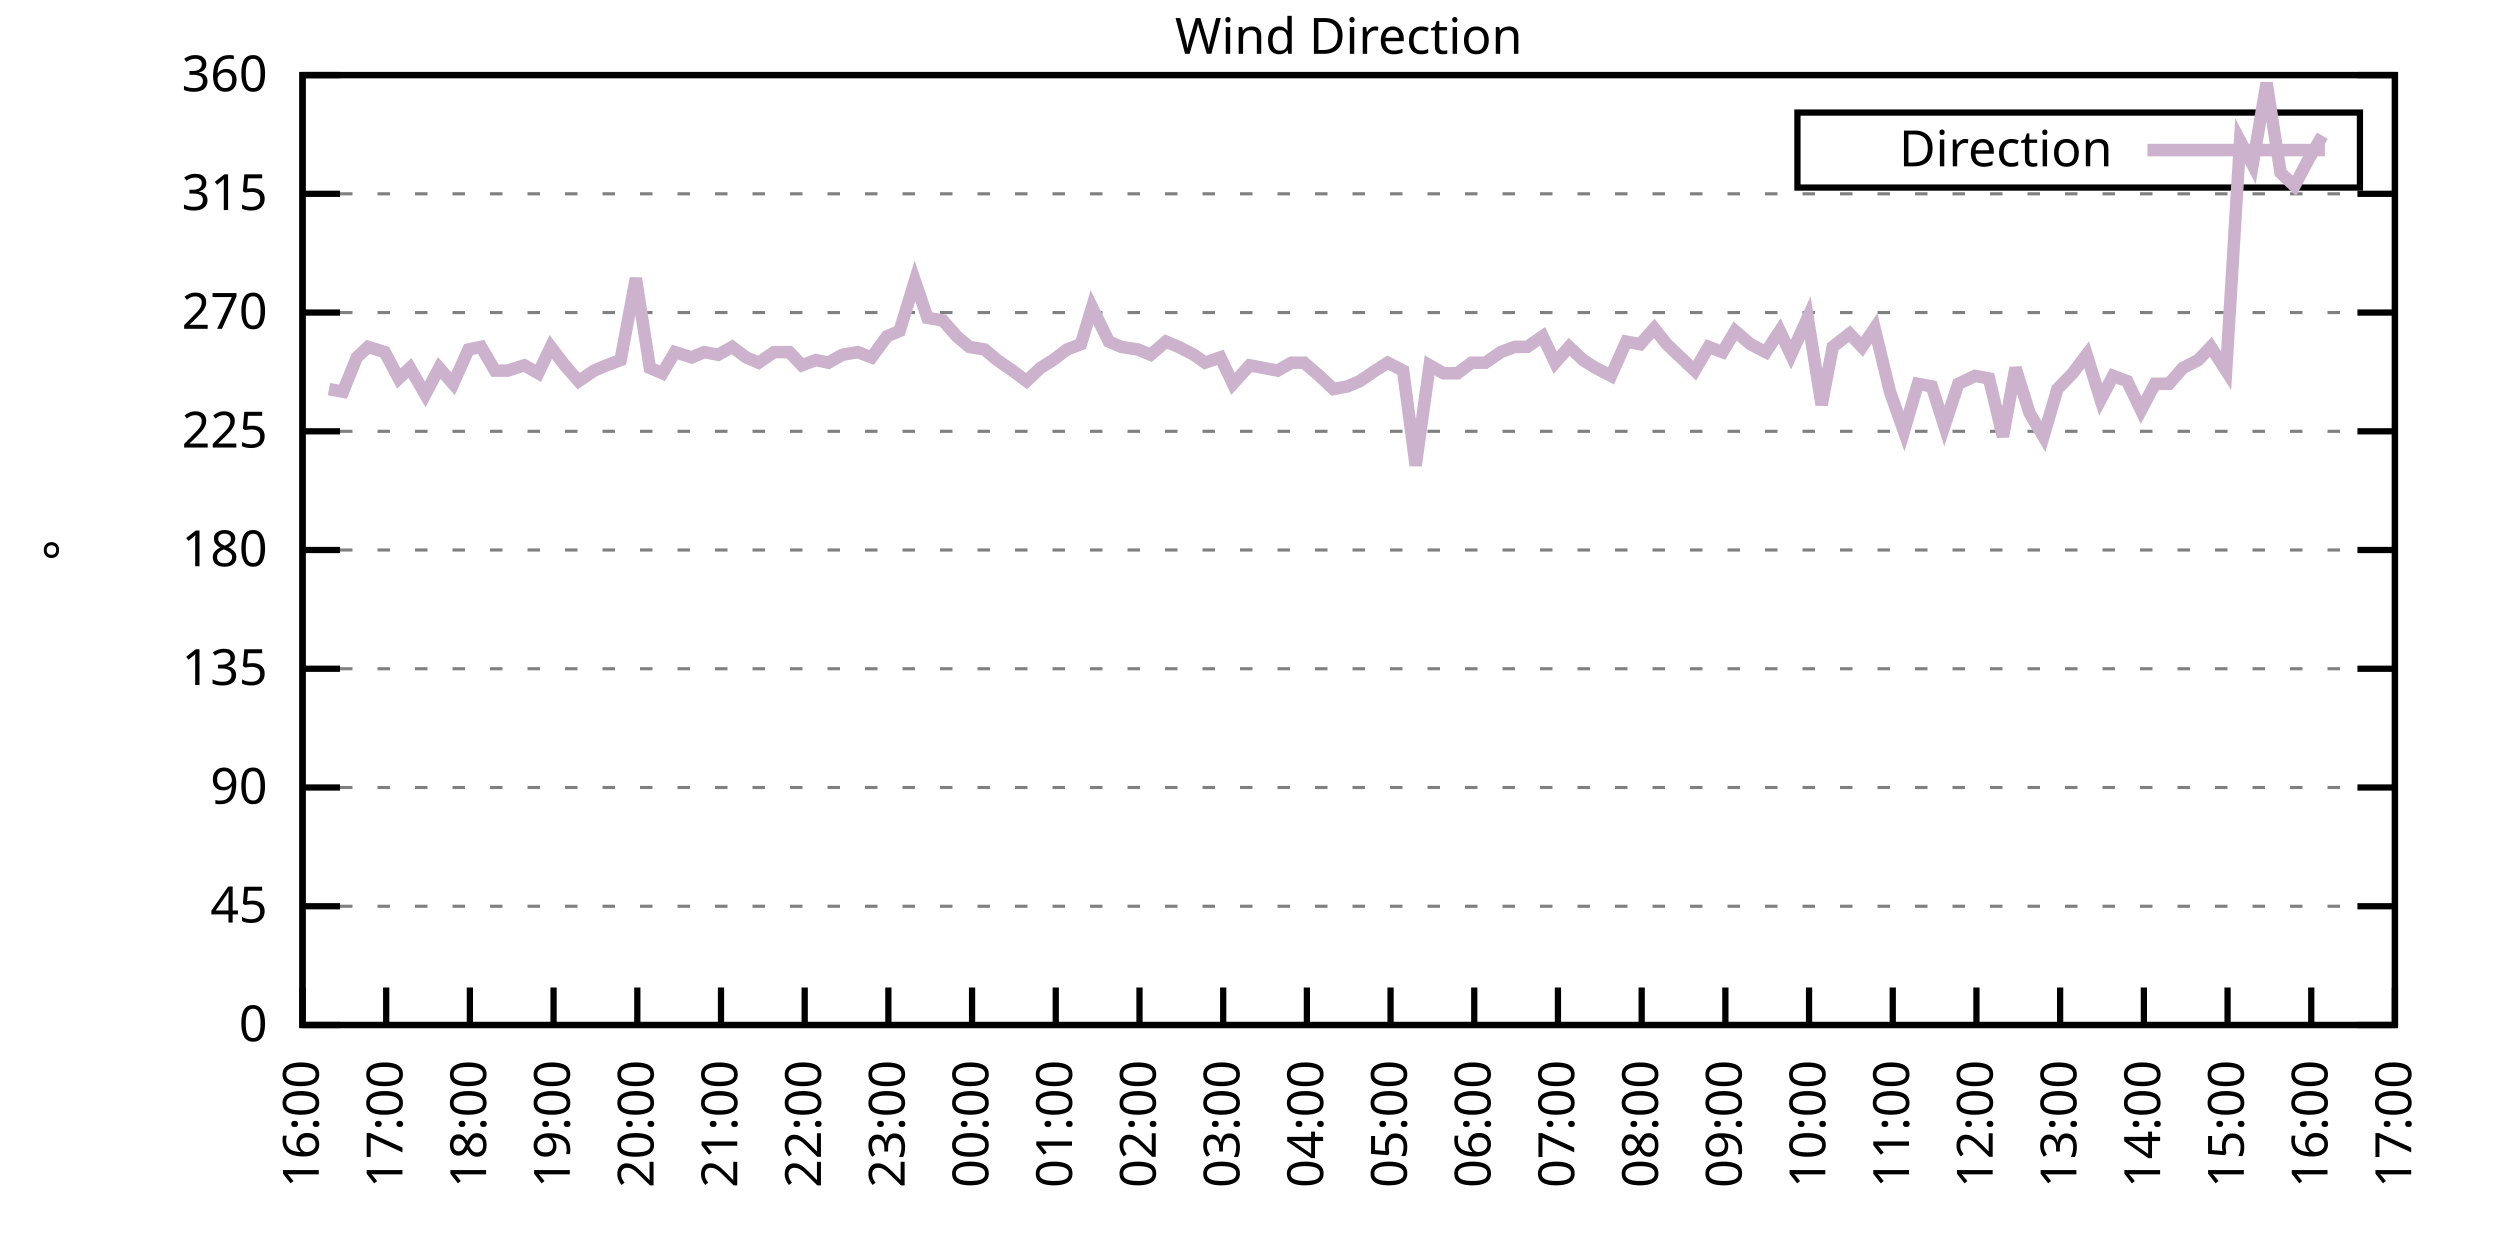
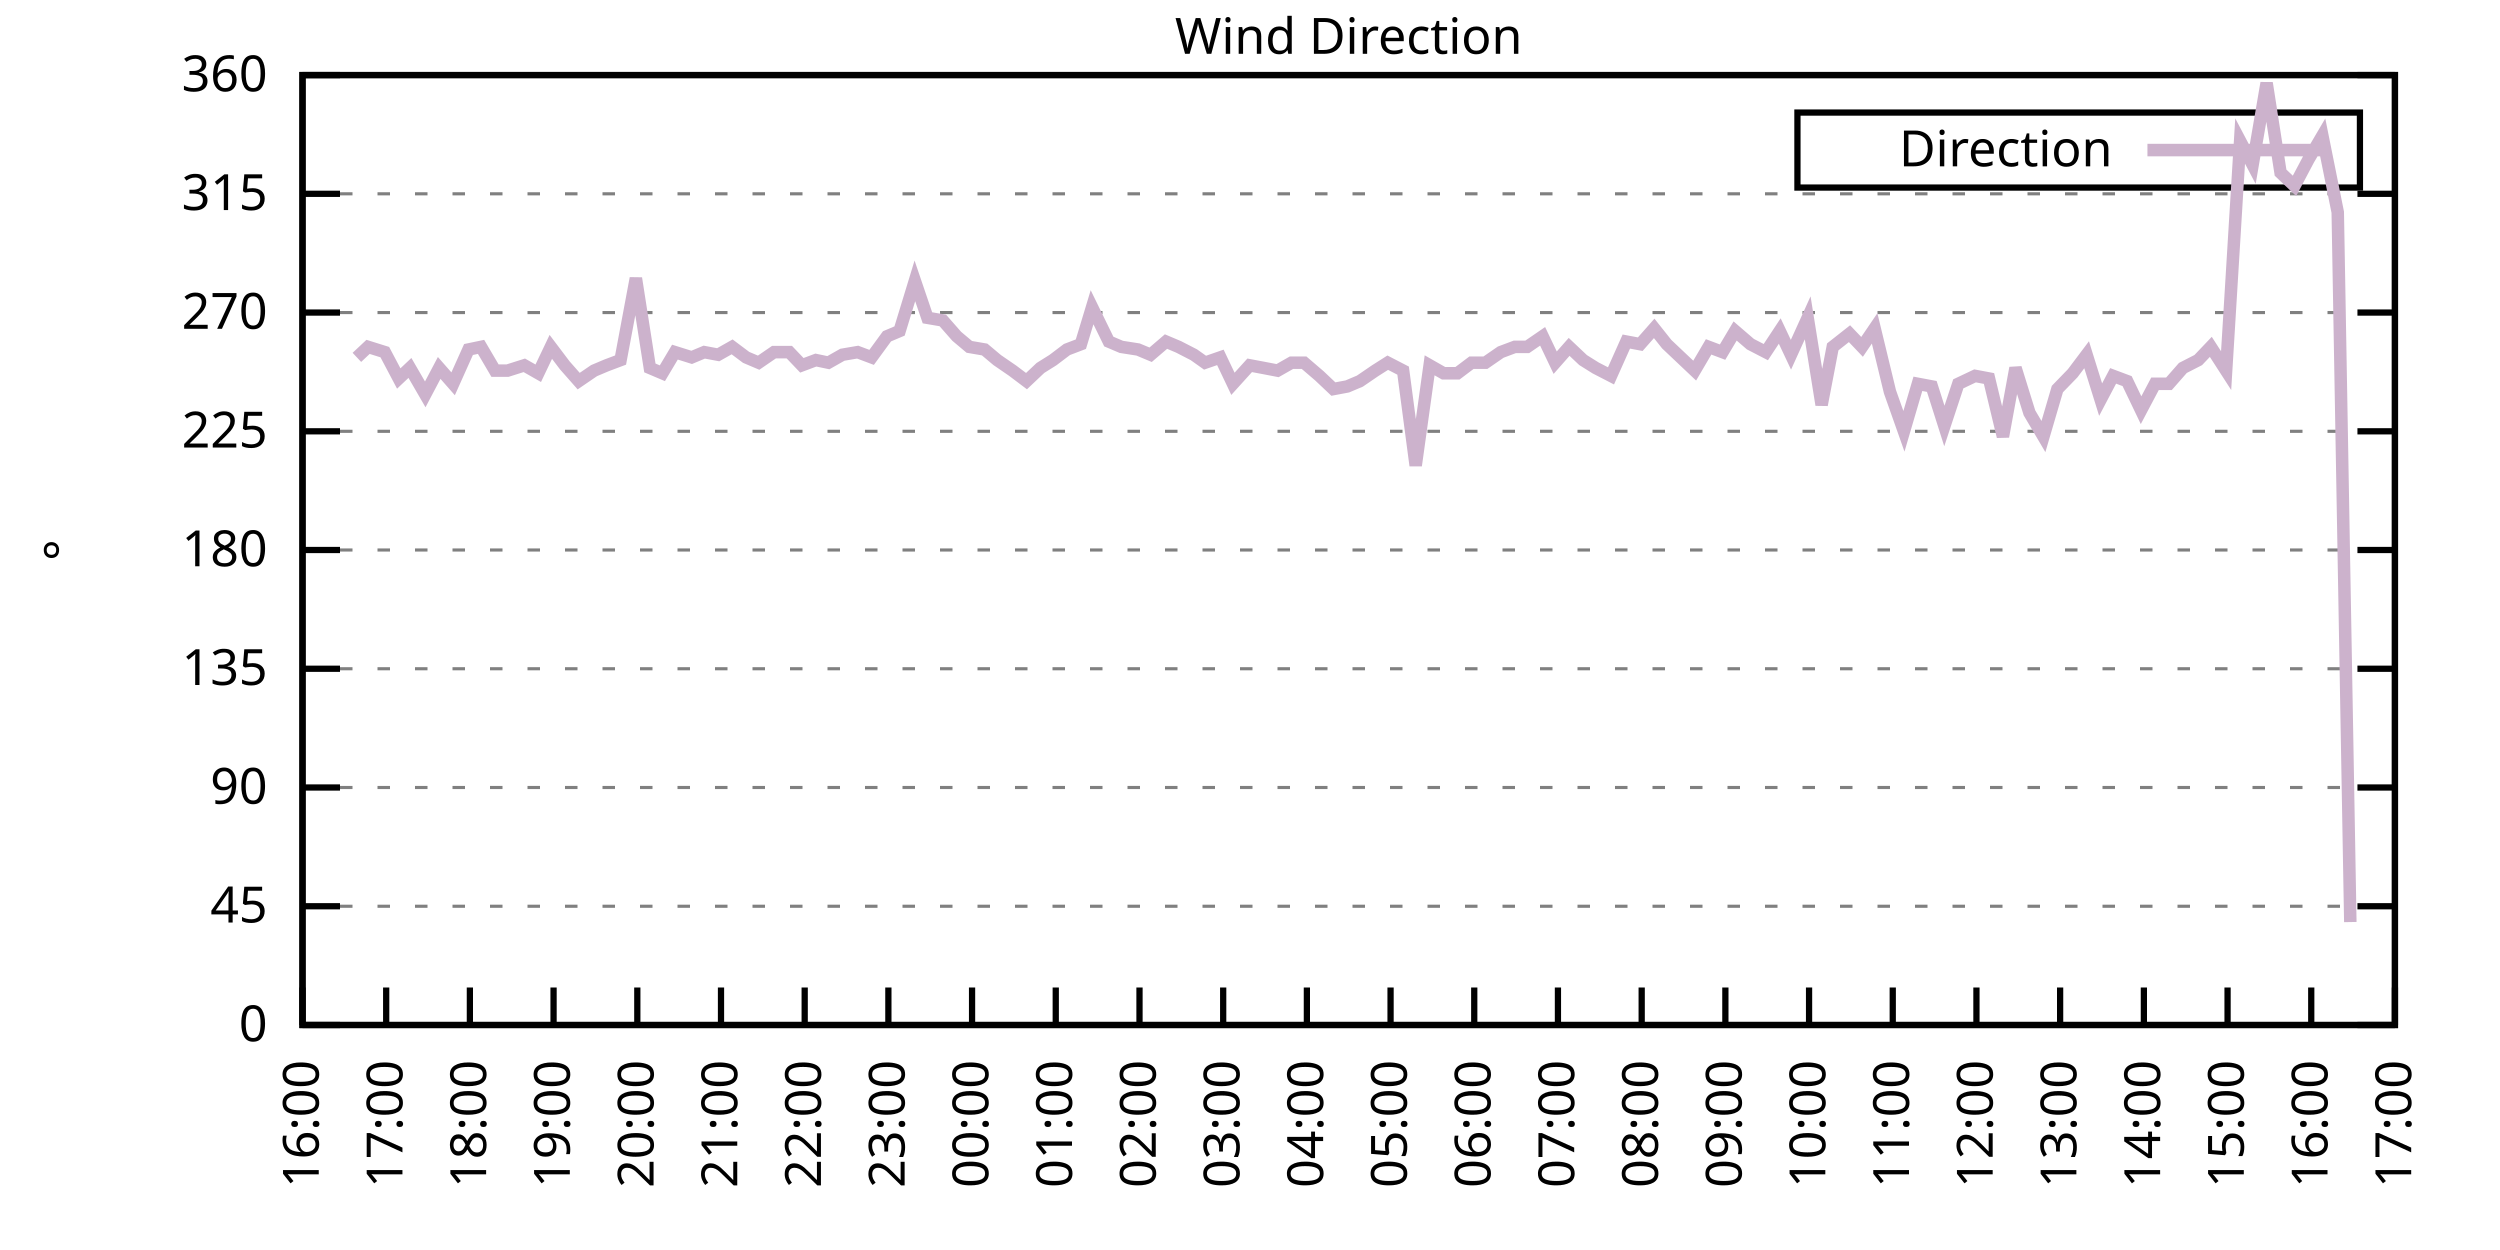
<svg xmlns="http://www.w3.org/2000/svg" xmlns:xlink="http://www.w3.org/1999/xlink" width="400" height="200" viewBox="0 0 400 200">
  <g id="gnuplot_canvas">
    <rect x="0" y="0" width="400" height="200" fill="none" />
    <defs>
      <circle id="gpDot" r="0.5" stroke-width="0.5" stroke="currentColor" />
      <path id="gpPt0" stroke-width="0.333" stroke="currentColor" d="M-1,0 h2 M0,-1 v2" />
      <path id="gpPt1" stroke-width="0.333" stroke="currentColor" d="M-1,-1 L1,1 M1,-1 L-1,1" />
      <path id="gpPt2" stroke-width="0.333" stroke="currentColor" d="M-1,0 L1,0 M0,-1 L0,1 M-1,-1 L1,1 M-1,1 L1,-1" />
      <rect id="gpPt3" stroke-width="0.333" stroke="currentColor" x="-1" y="-1" width="2" height="2" />
      <rect id="gpPt4" stroke-width="0.333" stroke="currentColor" fill="currentColor" x="-1" y="-1" width="2" height="2" />
      <circle id="gpPt5" stroke-width="0.333" stroke="currentColor" cx="0" cy="0" r="1" />
      <use xlink:href="#gpPt5" id="gpPt6" fill="currentColor" stroke="none" />
      <path id="gpPt7" stroke-width="0.333" stroke="currentColor" d="M0,-1.33 L-1.33,0.67 L1.33,0.67 z" />
      <use xlink:href="#gpPt7" id="gpPt8" fill="currentColor" stroke="none" />
      <use xlink:href="#gpPt7" id="gpPt9" stroke="currentColor" transform="rotate(180)" />
      <use xlink:href="#gpPt9" id="gpPt10" fill="currentColor" stroke="none" />
      <use xlink:href="#gpPt3" id="gpPt11" stroke="currentColor" transform="rotate(45)" />
      <use xlink:href="#gpPt11" id="gpPt12" fill="currentColor" stroke="none" />
      <path id="gpPt13" stroke-width="0.333" stroke="currentColor" d="M0,1.330 L1.265,0.411 L0.782,-1.067 L-0.782,-1.076 L-1.265,0.411 z" />
      <use xlink:href="#gpPt13" id="gpPt14" fill="currentColor" stroke="none" />
      <filter id="textbox" filterUnits="objectBoundingBox" x="0" y="0" height="1" width="1">
        <feFlood flood-color="white" flood-opacity="1" result="bgnd" />
        <feComposite in="SourceGraphic" in2="bgnd" operator="atop" />
      </filter>
      <filter id="greybox" filterUnits="objectBoundingBox" x="0" y="0" height="1" width="1">
        <feFlood flood-color="lightgrey" flood-opacity="1" result="grey" />
        <feComposite in="SourceGraphic" in2="grey" operator="atop" />
      </filter>
    </defs>
    <g fill="none" color="white" stroke="currentColor" stroke-width="1.00" stroke-linecap="butt" stroke-linejoin="miter">
</g>
    <g fill="none" color="black" stroke="currentColor" stroke-width="1.00" stroke-linecap="butt" stroke-linejoin="miter">
      <g stroke="none" shape-rendering="crispEdges">
        <polygon fill="rgb(255, 255, 255)" points="48.40,164.00 383.18,164.00 383.18,12.02 48.40,12.02 " />
      </g>
    </g>
    <g fill="none" color="black" stroke="currentColor" stroke-width="1.00" stroke-linecap="butt" stroke-linejoin="miter">
</g>
    <g fill="none" color="black" stroke="black" stroke-width="0.50" stroke-linecap="butt" stroke-linejoin="miter">
</g>
    <g fill="none" color="gray" stroke="currentColor" stroke-width="0.50" stroke-linecap="butt" stroke-linejoin="miter">
      <path stroke="gray" stroke-dasharray="2,4" class="gridline" d="M48.40,164.00 L383.19,164.00  " />
    </g>
    <g fill="none" color="gray" stroke="gray" stroke-width="1.00" stroke-linecap="butt" stroke-linejoin="miter">
</g>
    <g fill="none" color="black" stroke="currentColor" stroke-width="1.00" stroke-linecap="butt" stroke-linejoin="miter">
      <path stroke="black" d="M48.40,164.00 L54.40,164.00 M383.19,164.00 L377.19,164.00  " />
      <g transform="translate(42.80,166.60)" stroke="none" fill="black" font-family="Sans" font-size="8.00" text-anchor="end">
        <text>
          <tspan font-family="Sans"> 0</tspan>
        </text>
      </g>
    </g>
    <g fill="none" color="black" stroke="currentColor" stroke-width="1.00" stroke-linecap="butt" stroke-linejoin="miter">
</g>
    <g fill="none" color="black" stroke="black" stroke-width="0.50" stroke-linecap="butt" stroke-linejoin="miter">
</g>
    <g fill="none" color="gray" stroke="currentColor" stroke-width="0.50" stroke-linecap="butt" stroke-linejoin="miter">
      <path stroke="gray" stroke-dasharray="2,4" class="gridline" d="M48.40,145.00 L383.19,145.00  " />
    </g>
    <g fill="none" color="gray" stroke="gray" stroke-width="1.00" stroke-linecap="butt" stroke-linejoin="miter">
</g>
    <g fill="none" color="black" stroke="currentColor" stroke-width="1.00" stroke-linecap="butt" stroke-linejoin="miter">
      <path stroke="black" d="M48.40,145.00 L54.40,145.00 M383.19,145.00 L377.19,145.00  " />
      <g transform="translate(42.80,147.60)" stroke="none" fill="black" font-family="Sans" font-size="8.00" text-anchor="end">
        <text>
          <tspan font-family="Sans"> 45</tspan>
        </text>
      </g>
    </g>
    <g fill="none" color="black" stroke="currentColor" stroke-width="1.00" stroke-linecap="butt" stroke-linejoin="miter">
</g>
    <g fill="none" color="black" stroke="black" stroke-width="0.50" stroke-linecap="butt" stroke-linejoin="miter">
</g>
    <g fill="none" color="gray" stroke="currentColor" stroke-width="0.50" stroke-linecap="butt" stroke-linejoin="miter">
      <path stroke="gray" stroke-dasharray="2,4" class="gridline" d="M48.40,126.00 L383.19,126.00  " />
    </g>
    <g fill="none" color="gray" stroke="gray" stroke-width="1.00" stroke-linecap="butt" stroke-linejoin="miter">
</g>
    <g fill="none" color="black" stroke="currentColor" stroke-width="1.00" stroke-linecap="butt" stroke-linejoin="miter">
      <path stroke="black" d="M48.40,126.00 L54.40,126.00 M383.19,126.00 L377.19,126.00  " />
      <g transform="translate(42.80,128.60)" stroke="none" fill="black" font-family="Sans" font-size="8.00" text-anchor="end">
        <text>
          <tspan font-family="Sans"> 90</tspan>
        </text>
      </g>
    </g>
    <g fill="none" color="black" stroke="currentColor" stroke-width="1.00" stroke-linecap="butt" stroke-linejoin="miter">
</g>
    <g fill="none" color="black" stroke="black" stroke-width="0.50" stroke-linecap="butt" stroke-linejoin="miter">
</g>
    <g fill="none" color="gray" stroke="currentColor" stroke-width="0.50" stroke-linecap="butt" stroke-linejoin="miter">
      <path stroke="gray" stroke-dasharray="2,4" class="gridline" d="M48.40,107.00 L383.19,107.00  " />
    </g>
    <g fill="none" color="gray" stroke="gray" stroke-width="1.00" stroke-linecap="butt" stroke-linejoin="miter">
</g>
    <g fill="none" color="black" stroke="currentColor" stroke-width="1.00" stroke-linecap="butt" stroke-linejoin="miter">
      <path stroke="black" d="M48.40,107.00 L54.40,107.00 M383.19,107.00 L377.19,107.00  " />
      <g transform="translate(42.80,109.60)" stroke="none" fill="black" font-family="Sans" font-size="8.00" text-anchor="end">
        <text>
          <tspan font-family="Sans"> 135</tspan>
        </text>
      </g>
    </g>
    <g fill="none" color="black" stroke="currentColor" stroke-width="1.00" stroke-linecap="butt" stroke-linejoin="miter">
</g>
    <g fill="none" color="black" stroke="black" stroke-width="0.50" stroke-linecap="butt" stroke-linejoin="miter">
</g>
    <g fill="none" color="gray" stroke="currentColor" stroke-width="0.50" stroke-linecap="butt" stroke-linejoin="miter">
      <path stroke="gray" stroke-dasharray="2,4" class="gridline" d="M48.40,88.00 L383.19,88.00  " />
    </g>
    <g fill="none" color="gray" stroke="gray" stroke-width="1.00" stroke-linecap="butt" stroke-linejoin="miter">
</g>
    <g fill="none" color="black" stroke="currentColor" stroke-width="1.00" stroke-linecap="butt" stroke-linejoin="miter">
      <path stroke="black" d="M48.40,88.00 L54.40,88.00 M383.19,88.00 L377.19,88.00  " />
      <g transform="translate(42.80,90.60)" stroke="none" fill="black" font-family="Sans" font-size="8.00" text-anchor="end">
        <text>
          <tspan font-family="Sans"> 180</tspan>
        </text>
      </g>
    </g>
    <g fill="none" color="black" stroke="currentColor" stroke-width="1.00" stroke-linecap="butt" stroke-linejoin="miter">
</g>
    <g fill="none" color="black" stroke="black" stroke-width="0.50" stroke-linecap="butt" stroke-linejoin="miter">
</g>
    <g fill="none" color="gray" stroke="currentColor" stroke-width="0.50" stroke-linecap="butt" stroke-linejoin="miter">
      <path stroke="gray" stroke-dasharray="2,4" class="gridline" d="M48.40,69.01 L383.19,69.01  " />
    </g>
    <g fill="none" color="gray" stroke="gray" stroke-width="1.00" stroke-linecap="butt" stroke-linejoin="miter">
</g>
    <g fill="none" color="black" stroke="currentColor" stroke-width="1.00" stroke-linecap="butt" stroke-linejoin="miter">
      <path stroke="black" d="M48.40,69.01 L54.40,69.01 M383.19,69.01 L377.19,69.01  " />
      <g transform="translate(42.80,71.61)" stroke="none" fill="black" font-family="Sans" font-size="8.00" text-anchor="end">
        <text>
          <tspan font-family="Sans"> 225</tspan>
        </text>
      </g>
    </g>
    <g fill="none" color="black" stroke="currentColor" stroke-width="1.00" stroke-linecap="butt" stroke-linejoin="miter">
</g>
    <g fill="none" color="black" stroke="black" stroke-width="0.50" stroke-linecap="butt" stroke-linejoin="miter">
</g>
    <g fill="none" color="gray" stroke="currentColor" stroke-width="0.50" stroke-linecap="butt" stroke-linejoin="miter">
      <path stroke="gray" stroke-dasharray="2,4" class="gridline" d="M48.40,50.01 L383.19,50.01  " />
    </g>
    <g fill="none" color="gray" stroke="gray" stroke-width="1.00" stroke-linecap="butt" stroke-linejoin="miter">
</g>
    <g fill="none" color="black" stroke="currentColor" stroke-width="1.00" stroke-linecap="butt" stroke-linejoin="miter">
      <path stroke="black" d="M48.40,50.01 L54.40,50.01 M383.19,50.01 L377.19,50.01  " />
      <g transform="translate(42.80,52.61)" stroke="none" fill="black" font-family="Sans" font-size="8.00" text-anchor="end">
        <text>
          <tspan font-family="Sans"> 270</tspan>
        </text>
      </g>
    </g>
    <g fill="none" color="black" stroke="currentColor" stroke-width="1.00" stroke-linecap="butt" stroke-linejoin="miter">
</g>
    <g fill="none" color="black" stroke="black" stroke-width="0.50" stroke-linecap="butt" stroke-linejoin="miter">
</g>
    <g fill="none" color="gray" stroke="currentColor" stroke-width="0.50" stroke-linecap="butt" stroke-linejoin="miter">
      <path stroke="gray" stroke-dasharray="2,4" class="gridline" d="M48.40,31.01 L383.19,31.01  " />
    </g>
    <g fill="none" color="gray" stroke="gray" stroke-width="1.00" stroke-linecap="butt" stroke-linejoin="miter">
</g>
    <g fill="none" color="black" stroke="currentColor" stroke-width="1.00" stroke-linecap="butt" stroke-linejoin="miter">
      <path stroke="black" d="M48.40,31.01 L54.40,31.01 M383.19,31.01 L377.19,31.01  " />
      <g transform="translate(42.80,33.61)" stroke="none" fill="black" font-family="Sans" font-size="8.00" text-anchor="end">
        <text>
          <tspan font-family="Sans"> 315</tspan>
        </text>
      </g>
    </g>
    <g fill="none" color="black" stroke="currentColor" stroke-width="1.00" stroke-linecap="butt" stroke-linejoin="miter">
</g>
    <g fill="none" color="black" stroke="black" stroke-width="0.50" stroke-linecap="butt" stroke-linejoin="miter">
</g>
    <g fill="none" color="gray" stroke="currentColor" stroke-width="0.50" stroke-linecap="butt" stroke-linejoin="miter">
      <path stroke="gray" stroke-dasharray="2,4" class="gridline" d="M48.40,12.01 L383.19,12.01  " />
    </g>
    <g fill="none" color="gray" stroke="gray" stroke-width="1.00" stroke-linecap="butt" stroke-linejoin="miter">
</g>
    <g fill="none" color="black" stroke="currentColor" stroke-width="1.00" stroke-linecap="butt" stroke-linejoin="miter">
      <path stroke="black" d="M48.40,12.01 L54.40,12.01 M383.19,12.01 L377.19,12.01  " />
      <g transform="translate(42.80,14.61)" stroke="none" fill="black" font-family="Sans" font-size="8.00" text-anchor="end">
        <text>
          <tspan font-family="Sans"> 360</tspan>
        </text>
      </g>
    </g>
    <g fill="none" color="black" stroke="currentColor" stroke-width="1.00" stroke-linecap="butt" stroke-linejoin="miter">
      <path stroke="black" d="M48.40,164.00 L48.40,158.00  " />
      <g transform="translate(51.00,169.60) rotate(270.00)" stroke="none" fill="black" font-family="Sans" font-size="8.00" text-anchor="end">
        <text>
          <tspan font-family="Sans">16:00</tspan>
        </text>
      </g>
    </g>
    <g fill="none" color="black" stroke="currentColor" stroke-width="1.00" stroke-linecap="butt" stroke-linejoin="miter">
      <path stroke="black" d="M61.79,164.00 L61.79,158.00  " />
      <g transform="translate(64.39,169.60) rotate(270.00)" stroke="none" fill="black" font-family="Sans" font-size="8.00" text-anchor="end">
        <text>
          <tspan font-family="Sans">17:00</tspan>
        </text>
      </g>
    </g>
    <g fill="none" color="black" stroke="currentColor" stroke-width="1.00" stroke-linecap="butt" stroke-linejoin="miter">
      <path stroke="black" d="M75.18,164.00 L75.18,158.00  " />
      <g transform="translate(77.78,169.60) rotate(270.00)" stroke="none" fill="black" font-family="Sans" font-size="8.00" text-anchor="end">
        <text>
          <tspan font-family="Sans">18:00</tspan>
        </text>
      </g>
    </g>
    <g fill="none" color="black" stroke="currentColor" stroke-width="1.00" stroke-linecap="butt" stroke-linejoin="miter">
      <path stroke="black" d="M88.57,164.00 L88.57,158.00  " />
      <g transform="translate(91.17,169.60) rotate(270.00)" stroke="none" fill="black" font-family="Sans" font-size="8.00" text-anchor="end">
        <text>
          <tspan font-family="Sans">19:00</tspan>
        </text>
      </g>
    </g>
    <g fill="none" color="black" stroke="currentColor" stroke-width="1.00" stroke-linecap="butt" stroke-linejoin="miter">
      <path stroke="black" d="M101.97,164.00 L101.97,158.00  " />
      <g transform="translate(104.57,169.60) rotate(270.00)" stroke="none" fill="black" font-family="Sans" font-size="8.00" text-anchor="end">
        <text>
          <tspan font-family="Sans">20:00</tspan>
        </text>
      </g>
    </g>
    <g fill="none" color="black" stroke="currentColor" stroke-width="1.00" stroke-linecap="butt" stroke-linejoin="miter">
      <path stroke="black" d="M115.36,164.00 L115.36,158.00  " />
      <g transform="translate(117.96,169.60) rotate(270.00)" stroke="none" fill="black" font-family="Sans" font-size="8.00" text-anchor="end">
        <text>
          <tspan font-family="Sans">21:00</tspan>
        </text>
      </g>
    </g>
    <g fill="none" color="black" stroke="currentColor" stroke-width="1.00" stroke-linecap="butt" stroke-linejoin="miter">
      <path stroke="black" d="M128.75,164.00 L128.75,158.00  " />
      <g transform="translate(131.35,169.60) rotate(270.00)" stroke="none" fill="black" font-family="Sans" font-size="8.00" text-anchor="end">
        <text>
          <tspan font-family="Sans">22:00</tspan>
        </text>
      </g>
    </g>
    <g fill="none" color="black" stroke="currentColor" stroke-width="1.00" stroke-linecap="butt" stroke-linejoin="miter">
      <path stroke="black" d="M142.14,164.00 L142.14,158.00  " />
      <g transform="translate(144.74,169.60) rotate(270.00)" stroke="none" fill="black" font-family="Sans" font-size="8.00" text-anchor="end">
        <text>
          <tspan font-family="Sans">23:00</tspan>
        </text>
      </g>
    </g>
    <g fill="none" color="black" stroke="currentColor" stroke-width="1.00" stroke-linecap="butt" stroke-linejoin="miter">
      <path stroke="black" d="M155.53,164.00 L155.53,158.00  " />
      <g transform="translate(158.13,169.60) rotate(270.00)" stroke="none" fill="black" font-family="Sans" font-size="8.00" text-anchor="end">
        <text>
          <tspan font-family="Sans">00:00</tspan>
        </text>
      </g>
    </g>
    <g fill="none" color="black" stroke="currentColor" stroke-width="1.00" stroke-linecap="butt" stroke-linejoin="miter">
      <path stroke="black" d="M168.92,164.00 L168.92,158.00  " />
      <g transform="translate(171.52,169.60) rotate(270.00)" stroke="none" fill="black" font-family="Sans" font-size="8.00" text-anchor="end">
        <text>
          <tspan font-family="Sans">01:00</tspan>
        </text>
      </g>
    </g>
    <g fill="none" color="black" stroke="currentColor" stroke-width="1.00" stroke-linecap="butt" stroke-linejoin="miter">
      <path stroke="black" d="M182.32,164.00 L182.32,158.00  " />
      <g transform="translate(184.92,169.60) rotate(270.00)" stroke="none" fill="black" font-family="Sans" font-size="8.00" text-anchor="end">
        <text>
          <tspan font-family="Sans">02:00</tspan>
        </text>
      </g>
    </g>
    <g fill="none" color="black" stroke="currentColor" stroke-width="1.00" stroke-linecap="butt" stroke-linejoin="miter">
      <path stroke="black" d="M195.71,164.00 L195.71,158.00  " />
      <g transform="translate(198.31,169.60) rotate(270.00)" stroke="none" fill="black" font-family="Sans" font-size="8.00" text-anchor="end">
        <text>
          <tspan font-family="Sans">03:00</tspan>
        </text>
      </g>
    </g>
    <g fill="none" color="black" stroke="currentColor" stroke-width="1.00" stroke-linecap="butt" stroke-linejoin="miter">
      <path stroke="black" d="M209.10,164.00 L209.10,158.00  " />
      <g transform="translate(211.70,169.60) rotate(270.00)" stroke="none" fill="black" font-family="Sans" font-size="8.00" text-anchor="end">
        <text>
          <tspan font-family="Sans">04:00</tspan>
        </text>
      </g>
    </g>
    <g fill="none" color="black" stroke="currentColor" stroke-width="1.00" stroke-linecap="butt" stroke-linejoin="miter">
      <path stroke="black" d="M222.49,164.00 L222.49,158.00  " />
      <g transform="translate(225.09,169.60) rotate(270.00)" stroke="none" fill="black" font-family="Sans" font-size="8.00" text-anchor="end">
        <text>
          <tspan font-family="Sans">05:00</tspan>
        </text>
      </g>
    </g>
    <g fill="none" color="black" stroke="currentColor" stroke-width="1.00" stroke-linecap="butt" stroke-linejoin="miter">
      <path stroke="black" d="M235.88,164.00 L235.88,158.00  " />
      <g transform="translate(238.48,169.60) rotate(270.00)" stroke="none" fill="black" font-family="Sans" font-size="8.00" text-anchor="end">
        <text>
          <tspan font-family="Sans">06:00</tspan>
        </text>
      </g>
    </g>
    <g fill="none" color="black" stroke="currentColor" stroke-width="1.00" stroke-linecap="butt" stroke-linejoin="miter">
      <path stroke="black" d="M249.27,164.00 L249.27,158.00  " />
      <g transform="translate(251.87,169.60) rotate(270.00)" stroke="none" fill="black" font-family="Sans" font-size="8.00" text-anchor="end">
        <text>
          <tspan font-family="Sans">07:00</tspan>
        </text>
      </g>
    </g>
    <g fill="none" color="black" stroke="currentColor" stroke-width="1.00" stroke-linecap="butt" stroke-linejoin="miter">
      <path stroke="black" d="M262.67,164.00 L262.67,158.00  " />
      <g transform="translate(265.27,169.60) rotate(270.00)" stroke="none" fill="black" font-family="Sans" font-size="8.00" text-anchor="end">
        <text>
          <tspan font-family="Sans">08:00</tspan>
        </text>
      </g>
    </g>
    <g fill="none" color="black" stroke="currentColor" stroke-width="1.00" stroke-linecap="butt" stroke-linejoin="miter">
      <path stroke="black" d="M276.06,164.00 L276.06,158.00  " />
      <g transform="translate(278.66,169.60) rotate(270.00)" stroke="none" fill="black" font-family="Sans" font-size="8.00" text-anchor="end">
        <text>
          <tspan font-family="Sans">09:00</tspan>
        </text>
      </g>
    </g>
    <g fill="none" color="black" stroke="currentColor" stroke-width="1.00" stroke-linecap="butt" stroke-linejoin="miter">
      <path stroke="black" d="M289.45,164.00 L289.45,158.00  " />
      <g transform="translate(292.05,169.60) rotate(270.00)" stroke="none" fill="black" font-family="Sans" font-size="8.00" text-anchor="end">
        <text>
          <tspan font-family="Sans">10:00</tspan>
        </text>
      </g>
    </g>
    <g fill="none" color="black" stroke="currentColor" stroke-width="1.00" stroke-linecap="butt" stroke-linejoin="miter">
      <path stroke="black" d="M302.84,164.00 L302.84,158.00  " />
      <g transform="translate(305.44,169.60) rotate(270.00)" stroke="none" fill="black" font-family="Sans" font-size="8.00" text-anchor="end">
        <text>
          <tspan font-family="Sans">11:00</tspan>
        </text>
      </g>
    </g>
    <g fill="none" color="black" stroke="currentColor" stroke-width="1.00" stroke-linecap="butt" stroke-linejoin="miter">
      <path stroke="black" d="M316.23,164.00 L316.23,158.00  " />
      <g transform="translate(318.83,169.60) rotate(270.00)" stroke="none" fill="black" font-family="Sans" font-size="8.00" text-anchor="end">
        <text>
          <tspan font-family="Sans">12:00</tspan>
        </text>
      </g>
    </g>
    <g fill="none" color="black" stroke="currentColor" stroke-width="1.00" stroke-linecap="butt" stroke-linejoin="miter">
      <path stroke="black" d="M329.62,164.00 L329.62,158.00  " />
      <g transform="translate(332.22,169.60) rotate(270.00)" stroke="none" fill="black" font-family="Sans" font-size="8.00" text-anchor="end">
        <text>
          <tspan font-family="Sans">13:00</tspan>
        </text>
      </g>
    </g>
    <g fill="none" color="black" stroke="currentColor" stroke-width="1.00" stroke-linecap="butt" stroke-linejoin="miter">
      <path stroke="black" d="M343.02,164.00 L343.02,158.00  " />
      <g transform="translate(345.62,169.60) rotate(270.00)" stroke="none" fill="black" font-family="Sans" font-size="8.00" text-anchor="end">
        <text>
          <tspan font-family="Sans">14:00</tspan>
        </text>
      </g>
    </g>
    <g fill="none" color="black" stroke="currentColor" stroke-width="1.00" stroke-linecap="butt" stroke-linejoin="miter">
      <path stroke="black" d="M356.41,164.00 L356.41,158.00  " />
      <g transform="translate(359.01,169.60) rotate(270.00)" stroke="none" fill="black" font-family="Sans" font-size="8.00" text-anchor="end">
        <text>
          <tspan font-family="Sans">15:00</tspan>
        </text>
      </g>
    </g>
    <g fill="none" color="black" stroke="currentColor" stroke-width="1.00" stroke-linecap="butt" stroke-linejoin="miter">
      <path stroke="black" d="M369.80,164.00 L369.80,158.00  " />
      <g transform="translate(372.40,169.60) rotate(270.00)" stroke="none" fill="black" font-family="Sans" font-size="8.00" text-anchor="end">
        <text>
          <tspan font-family="Sans">16:00</tspan>
        </text>
      </g>
    </g>
    <g fill="none" color="black" stroke="currentColor" stroke-width="1.00" stroke-linecap="butt" stroke-linejoin="miter">
      <path stroke="black" d="M383.19,164.00 L383.19,158.00  " />
      <g transform="translate(385.79,169.60) rotate(270.00)" stroke="none" fill="black" font-family="Sans" font-size="8.00" text-anchor="end">
        <text>
          <tspan font-family="Sans">17:00</tspan>
        </text>
      </g>
    </g>
    <g fill="none" color="black" stroke="currentColor" stroke-width="1.00" stroke-linecap="butt" stroke-linejoin="miter">
</g>
    <g fill="none" color="black" stroke="currentColor" stroke-width="1.00" stroke-linecap="butt" stroke-linejoin="miter">
      <path stroke="black" d="M48.40,12.01 L48.40,164.00 L383.19,164.00 L383.19,12.01 L48.40,12.01 Z  " />
    </g>
    <g fill="none" color="black" stroke="currentColor" stroke-width="1.00" stroke-linecap="butt" stroke-linejoin="miter">
</g>
    <g fill="none" color="black" stroke="currentColor" stroke-width="1.00" stroke-linecap="butt" stroke-linejoin="miter">
      <path stroke="black" d="M287.59,30.01 L287.59,18.01 L377.59,18.01 L377.59,30.01 L287.59,30.01 Z  " />
    </g>
    <g id="Wind_direction_plot_1">
      <g fill="none" color="white" stroke="black" stroke-width="2.00" stroke-linecap="butt" stroke-linejoin="miter">
</g>
      <g fill="none" color="black" stroke="currentColor" stroke-width="2.00" stroke-linecap="butt" stroke-linejoin="miter">
        <g transform="translate(337.99,26.61)" stroke="none" fill="black" font-family="Sans" font-size="8.00" text-anchor="end">
          <text>
            <tspan font-family="Sans">Direction</tspan>
          </text>
        </g>
      </g>
      <g fill="none" color="black" stroke="currentColor" stroke-width="2.00" stroke-linecap="butt" stroke-linejoin="miter">
-         <path stroke="rgb(204, 178, 204)" d="M343.59,24.01 L371.99,24.01 M52.64,62.25 L54.87,62.67 L57.10,57.18 L58.89,55.50 L61.57,56.34 L63.80,60.56   L65.59,58.87 L68.04,63.10 L70.27,58.87 L72.50,61.41 L74.96,55.92 L76.97,55.50 L79.20,59.30 L81.21,59.30   L83.89,58.45 L86.12,59.72 L88.13,55.50 L90.36,58.45 L92.59,60.98 L95.05,59.30 L97.06,58.45 L99.29,57.61   L101.74,44.52 L103.98,58.87 L105.98,59.72 L107.99,56.34 L110.67,57.18 L112.68,56.34 L114.91,56.76 L117.14,55.50   L119.38,57.18 L121.38,58.03 L123.84,56.34 L126.29,56.34 L128.30,58.45 L130.54,57.61 L132.54,58.03 L134.78,56.76   L137.23,56.34 L139.46,57.18 L141.92,53.81 L143.93,52.96 L146.38,44.94 L148.39,50.85 L150.85,51.27 L153.08,53.81   L155.09,55.50 L157.54,55.92 L159.55,57.61 L162.01,59.30 L164.24,60.98 L166.47,58.87 L168.48,57.61 L170.71,55.92   L172.94,55.07 L174.73,49.16 L177.41,54.65 L179.41,55.50 L182.09,55.92 L184.10,56.76 L186.56,54.65 L188.57,55.50   L191.02,56.76 L192.81,58.03 L195.26,57.18 L197.27,61.41 L199.95,58.45 L202.18,58.87 L204.41,59.30 L206.64,58.03   L208.65,58.03 L211.11,60.14 L213.34,62.25 L215.57,61.83 L217.58,60.98 L220.04,59.30 L222.04,58.03 L224.50,59.30   L226.51,74.49 L228.74,58.45 L230.97,59.72 L233.20,59.72 L235.44,58.03 L237.67,58.03 L240.12,56.34 L242.36,55.50   L244.36,55.50 L246.82,53.81 L248.83,58.03 L251.06,55.50 L253.29,57.61 L255.30,58.87 L257.76,60.14 L260.21,54.65   L262.44,55.07 L264.67,52.54 L266.68,55.07 L271.15,59.30 L273.38,55.50 L275.61,56.34 L277.62,52.96 L280.07,55.07   L282.53,56.34 L284.76,52.96 L286.55,56.76 L289.23,50.85 L291.46,64.78 L293.24,55.50 L295.92,53.39 L297.93,55.50   L299.94,52.54 L302.39,62.67 L304.63,69.01 L306.86,61.41 L309.09,61.83 L311.10,68.16 L313.33,61.41 L316.01,60.14   L318.24,60.56 L320.47,69.85 L322.48,58.87 L324.71,66.05 L326.95,69.85 L329.18,62.25 L331.63,59.72 L333.86,56.76   L336.10,63.94 L338.10,60.14 L340.34,60.98 L342.57,65.63 L344.80,61.41 L347.03,61.41 L349.26,58.87 L351.72,57.61   L353.73,55.50 L356.18,59.30 L358.42,22.56 L360.42,26.36 L362.66,13.28 L364.89,27.63 L367.12,29.74 L369.35,25.52   L371.58,21.72  " />
+         <path stroke="rgb(204, 178, 204)" d="M343.59,24.01 L371.99,24.01 M57.10,57.18 L58.89,55.50 L61.57,56.34 L63.80,60.56 L65.59,58.87 L68.04,63.10   L70.27,58.87 L72.50,61.41 L74.96,55.92 L76.97,55.50 L79.20,59.30 L81.21,59.30 L83.89,58.45 L86.12,59.72   L88.13,55.50 L90.36,58.45 L92.59,60.98 L95.05,59.30 L97.06,58.45 L99.29,57.61 L101.74,44.52 L103.98,58.87   L105.98,59.72 L107.99,56.34 L110.67,57.18 L112.68,56.34 L114.91,56.76 L117.14,55.50 L119.38,57.18 L121.38,58.03   L123.84,56.34 L126.29,56.34 L128.30,58.45 L130.54,57.61 L132.54,58.03 L134.78,56.76 L137.23,56.34 L139.46,57.18   L141.92,53.81 L143.93,52.96 L146.38,44.94 L148.39,50.85 L150.85,51.27 L153.08,53.81 L155.09,55.50 L157.54,55.92   L159.55,57.61 L162.01,59.30 L164.24,60.98 L166.47,58.87 L168.48,57.61 L170.71,55.92 L172.94,55.07 L174.73,49.16   L177.41,54.65 L179.41,55.50 L182.09,55.92 L184.10,56.76 L186.56,54.65 L188.57,55.50 L191.02,56.76 L192.81,58.03   L195.26,57.18 L197.27,61.41 L199.95,58.45 L202.18,58.87 L204.41,59.30 L206.64,58.03 L208.65,58.03 L211.11,60.14   L213.34,62.25 L215.57,61.83 L217.58,60.98 L220.04,59.30 L222.04,58.03 L224.50,59.30 L226.51,74.49 L228.74,58.45   L230.97,59.72 L233.20,59.72 L235.44,58.03 L237.67,58.03 L240.12,56.34 L242.36,55.50 L244.36,55.50 L246.82,53.81   L248.83,58.03 L251.06,55.50 L253.29,57.61 L255.30,58.87 L257.76,60.14 L260.21,54.65 L262.44,55.07 L264.67,52.54   L266.68,55.07 L271.15,59.30 L273.38,55.50 L275.61,56.34 L277.62,52.96 L280.07,55.07 L282.53,56.34 L284.76,52.96   L286.55,56.76 L289.23,50.85 L291.46,64.78 L293.24,55.50 L295.92,53.39 L297.93,55.50 L299.94,52.54 L302.39,62.67   L304.63,69.01 L306.86,61.41 L309.09,61.83 L311.10,68.16 L313.33,61.41 L316.01,60.14 L318.24,60.56 L320.47,69.85   L322.48,58.87 L324.71,66.05 L326.95,69.85 L329.18,62.25 L331.63,59.72 L333.86,56.76 L336.10,63.94 L338.10,60.14   L340.34,60.98 L342.57,65.63 L344.80,61.41 L347.03,61.41 L349.26,58.87 L351.72,57.61 L353.73,55.50 L356.18,59.30   L358.42,22.56 L360.42,26.36 L362.66,13.28 L364.89,27.63 L367.12,29.74 L369.35,25.52 L371.58,21.72 L374.04,33.96   L376.05,147.53  " />
      </g>
    </g>
    <g fill="none" color="black" stroke="currentColor" stroke-width="2.00" stroke-linecap="butt" stroke-linejoin="miter">
</g>
    <g fill="none" color="black" stroke="black" stroke-width="1.00" stroke-linecap="butt" stroke-linejoin="miter">
</g>
    <g fill="none" color="black" stroke="currentColor" stroke-width="1.00" stroke-linecap="butt" stroke-linejoin="miter">
      <path stroke="black" d="M48.40,12.01 L48.40,164.00 L383.19,164.00 L383.19,12.01 L48.40,12.01 Z  " />
      <g transform="translate(12.80,88.01) rotate(270.00)" stroke="none" fill="black" font-family="Sans" font-size="8.00" text-anchor="middle">
        <text>
          <tspan font-family="Sans">°</tspan>
        </text>
      </g>
    </g>
    <g fill="none" color="black" stroke="currentColor" stroke-width="1.00" stroke-linecap="butt" stroke-linejoin="miter">
</g>
    <g fill="none" color="black" stroke="currentColor" stroke-width="1.00" stroke-linecap="butt" stroke-linejoin="miter">
      <g transform="translate(215.79,8.61)" stroke="none" fill="black" font-family="Sans" font-size="8.00" text-anchor="middle">
        <text>
          <tspan font-family="Sans">Wind Direction</tspan>
        </text>
      </g>
    </g>
    <g fill="none" color="black" stroke="currentColor" stroke-width="1.00" stroke-linecap="butt" stroke-linejoin="miter">
</g>
  </g>
</svg>
